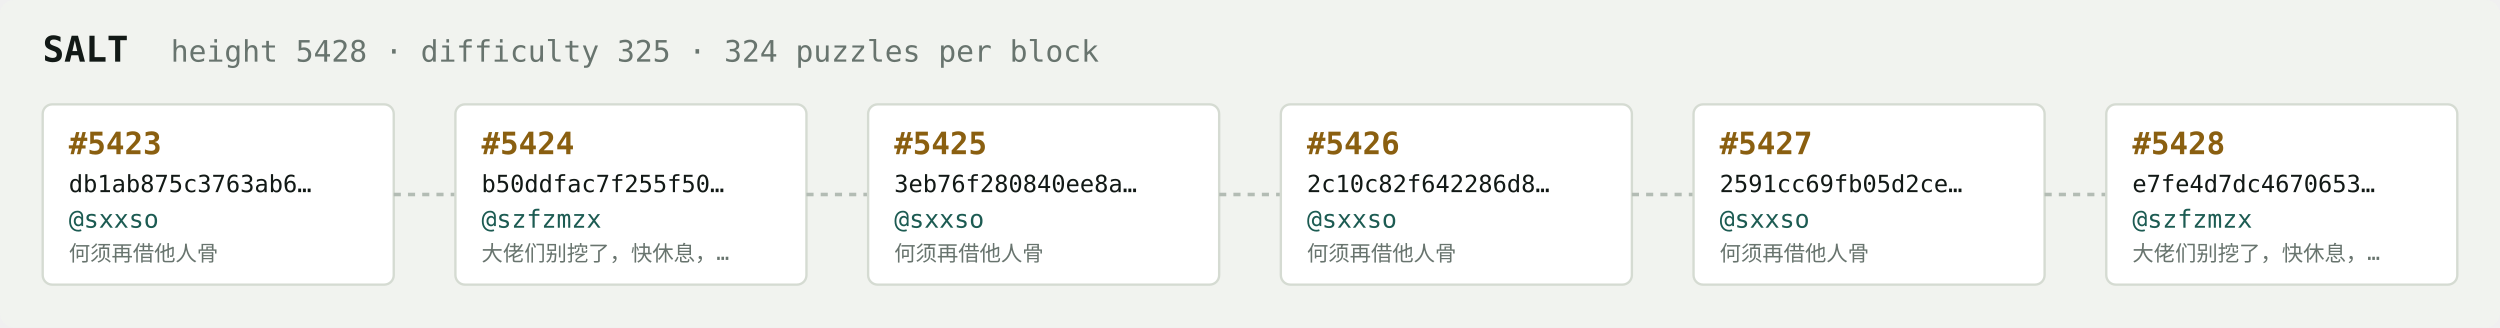
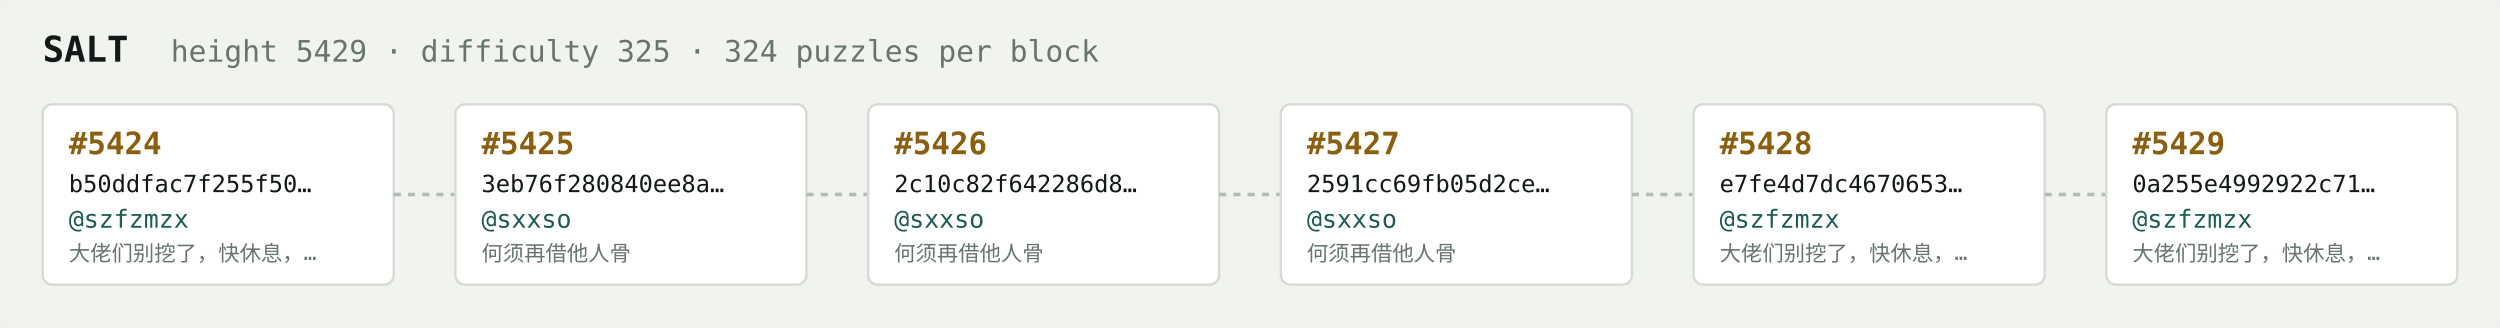
<svg xmlns="http://www.w3.org/2000/svg" width="1054" height="138" viewBox="0 0 1054 138" font-family="ui-monospace,SFMono-Regular,Menlo,monospace">
  <rect fill="#f1f3ef" width="1054" height="138" rx="6" />
  <text x="18" y="26" fill="#121916" font-size="15" font-weight="700">SALT</text>
-   <text x="72" y="26" fill="#68746e" font-size="12.5">height 5428 · difficulty 325 · 324 puzzles per block</text>
+   <text x="72" y="26" fill="#68746e" font-size="12.5">height 5429 · difficulty 325 · 324 puzzles per block</text>
  <rect x="18" y="44" width="148" height="76" rx="4" fill="#ffffff" stroke="#d5dbd2" stroke-width="1" />
-   <text x="29" y="65" fill="#8a5f10" font-size="13" font-weight="700">#5423</text>
-   <text x="29" y="81" fill="#121916" font-size="10">db1ab875c3763ab6…</text>
-   <text x="29" y="96" fill="#1c5b52" font-size="10.5">@sxxso</text>
-   <text x="29" y="110" fill="#68746e" font-size="9">何须再借他人骨</text>
+   <text x="29" y="65" fill="#8a5f10" font-size="13" font-weight="700">#5424</text>
+   <text x="29" y="81" fill="#121916" font-size="10">b50ddfac7f255f50…</text>
+   <text x="29" y="96" fill="#1c5b52" font-size="10.5">@szfzmzx</text>
+   <text x="29" y="110" fill="#68746e" font-size="9">大佬们别挖了，快休息，…</text>
  <line x1="166" y1="82.0" x2="192" y2="82.0" stroke="#b3bcb4" stroke-width="1.5" stroke-dasharray="3 3" />
  <rect x="192" y="44" width="148" height="76" rx="4" fill="#ffffff" stroke="#d5dbd2" stroke-width="1" />
-   <text x="203" y="65" fill="#8a5f10" font-size="13" font-weight="700">#5424</text>
-   <text x="203" y="81" fill="#121916" font-size="10">b50ddfac7f255f50…</text>
-   <text x="203" y="96" fill="#1c5b52" font-size="10.5">@szfzmzx</text>
-   <text x="203" y="110" fill="#68746e" font-size="9">大佬们别挖了，快休息，…</text>
+   <text x="203" y="65" fill="#8a5f10" font-size="13" font-weight="700">#5425</text>
+   <text x="203" y="81" fill="#121916" font-size="10">3eb76f280840ee8a…</text>
+   <text x="203" y="96" fill="#1c5b52" font-size="10.5">@sxxso</text>
+   <text x="203" y="110" fill="#68746e" font-size="9">何须再借他人骨</text>
  <line x1="340" y1="82.0" x2="366" y2="82.0" stroke="#b3bcb4" stroke-width="1.5" stroke-dasharray="3 3" />
  <rect x="366" y="44" width="148" height="76" rx="4" fill="#ffffff" stroke="#d5dbd2" stroke-width="1" />
-   <text x="377" y="65" fill="#8a5f10" font-size="13" font-weight="700">#5425</text>
-   <text x="377" y="81" fill="#121916" font-size="10">3eb76f280840ee8a…</text>
+   <text x="377" y="65" fill="#8a5f10" font-size="13" font-weight="700">#5426</text>
+   <text x="377" y="81" fill="#121916" font-size="10">2c10c82f642286d8…</text>
  <text x="377" y="96" fill="#1c5b52" font-size="10.5">@sxxso</text>
  <text x="377" y="110" fill="#68746e" font-size="9">何须再借他人骨</text>
  <line x1="514" y1="82.0" x2="540" y2="82.0" stroke="#b3bcb4" stroke-width="1.5" stroke-dasharray="3 3" />
  <rect x="540" y="44" width="148" height="76" rx="4" fill="#ffffff" stroke="#d5dbd2" stroke-width="1" />
-   <text x="551" y="65" fill="#8a5f10" font-size="13" font-weight="700">#5426</text>
-   <text x="551" y="81" fill="#121916" font-size="10">2c10c82f642286d8…</text>
+   <text x="551" y="65" fill="#8a5f10" font-size="13" font-weight="700">#5427</text>
+   <text x="551" y="81" fill="#121916" font-size="10">2591cc69fb05d2ce…</text>
  <text x="551" y="96" fill="#1c5b52" font-size="10.5">@sxxso</text>
  <text x="551" y="110" fill="#68746e" font-size="9">何须再借他人骨</text>
  <line x1="688" y1="82.0" x2="714" y2="82.0" stroke="#b3bcb4" stroke-width="1.5" stroke-dasharray="3 3" />
  <rect x="714" y="44" width="148" height="76" rx="4" fill="#ffffff" stroke="#d5dbd2" stroke-width="1" />
-   <text x="725" y="65" fill="#8a5f10" font-size="13" font-weight="700">#5427</text>
-   <text x="725" y="81" fill="#121916" font-size="10">2591cc69fb05d2ce…</text>
-   <text x="725" y="96" fill="#1c5b52" font-size="10.5">@sxxso</text>
-   <text x="725" y="110" fill="#68746e" font-size="9">何须再借他人骨</text>
+   <text x="725" y="65" fill="#8a5f10" font-size="13" font-weight="700">#5428</text>
+   <text x="725" y="81" fill="#121916" font-size="10">e7fe4d7dc4670653…</text>
+   <text x="725" y="96" fill="#1c5b52" font-size="10.5">@szfzmzx</text>
+   <text x="725" y="110" fill="#68746e" font-size="9">大佬们别挖了，快休息，…</text>
  <line x1="862" y1="82.0" x2="888" y2="82.0" stroke="#b3bcb4" stroke-width="1.5" stroke-dasharray="3 3" />
  <rect x="888" y="44" width="148" height="76" rx="4" fill="#ffffff" stroke="#d5dbd2" stroke-width="1" />
-   <text x="899" y="65" fill="#8a5f10" font-size="13" font-weight="700">#5428</text>
-   <text x="899" y="81" fill="#121916" font-size="10">e7fe4d7dc4670653…</text>
+   <text x="899" y="65" fill="#8a5f10" font-size="13" font-weight="700">#5429</text>
+   <text x="899" y="81" fill="#121916" font-size="10">0a255e4992922c71…</text>
  <text x="899" y="96" fill="#1c5b52" font-size="10.5">@szfzmzx</text>
  <text x="899" y="110" fill="#68746e" font-size="9">大佬们别挖了，快休息，…</text>
</svg>
